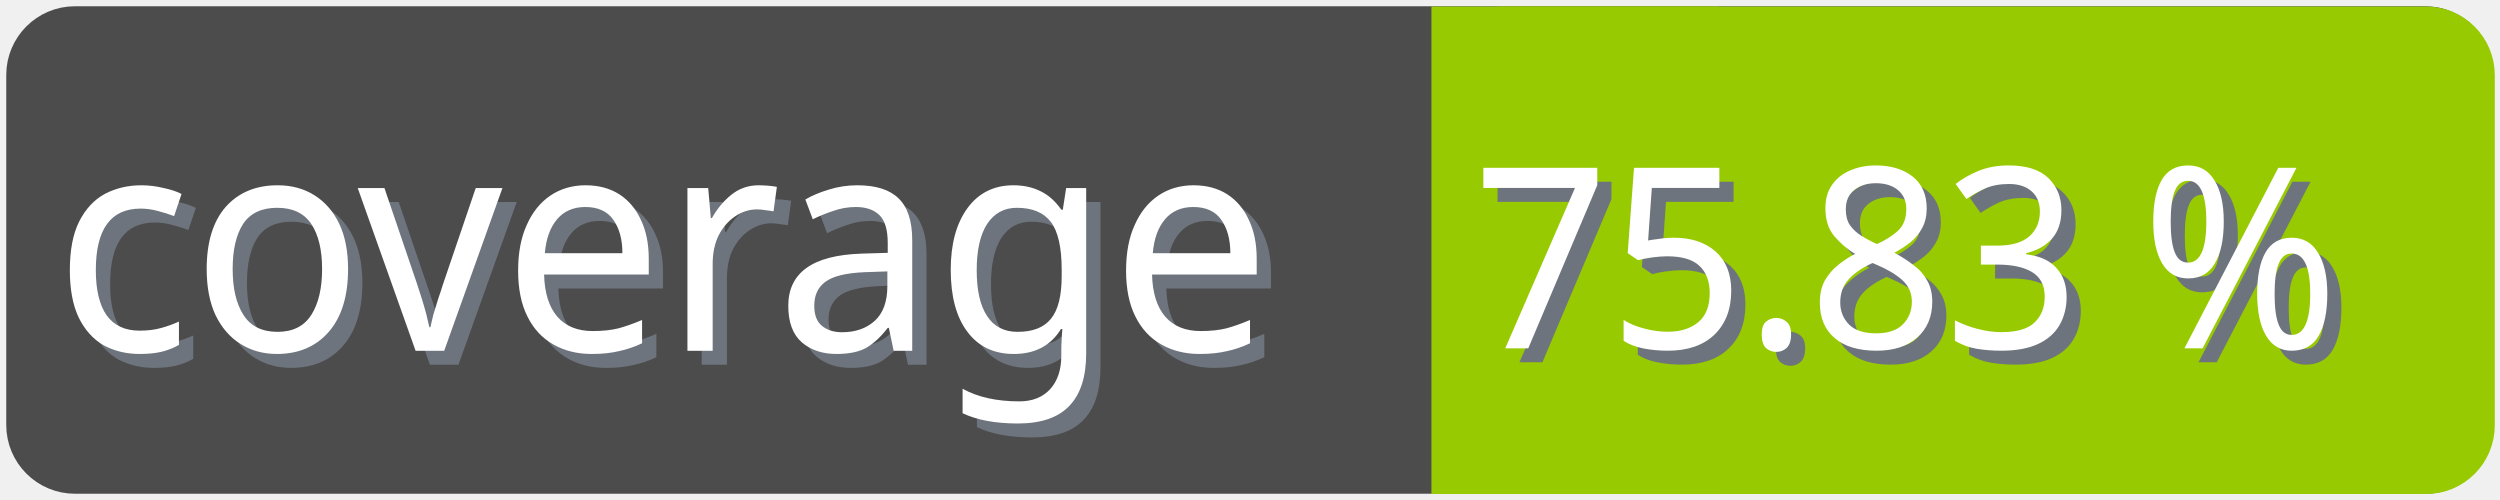
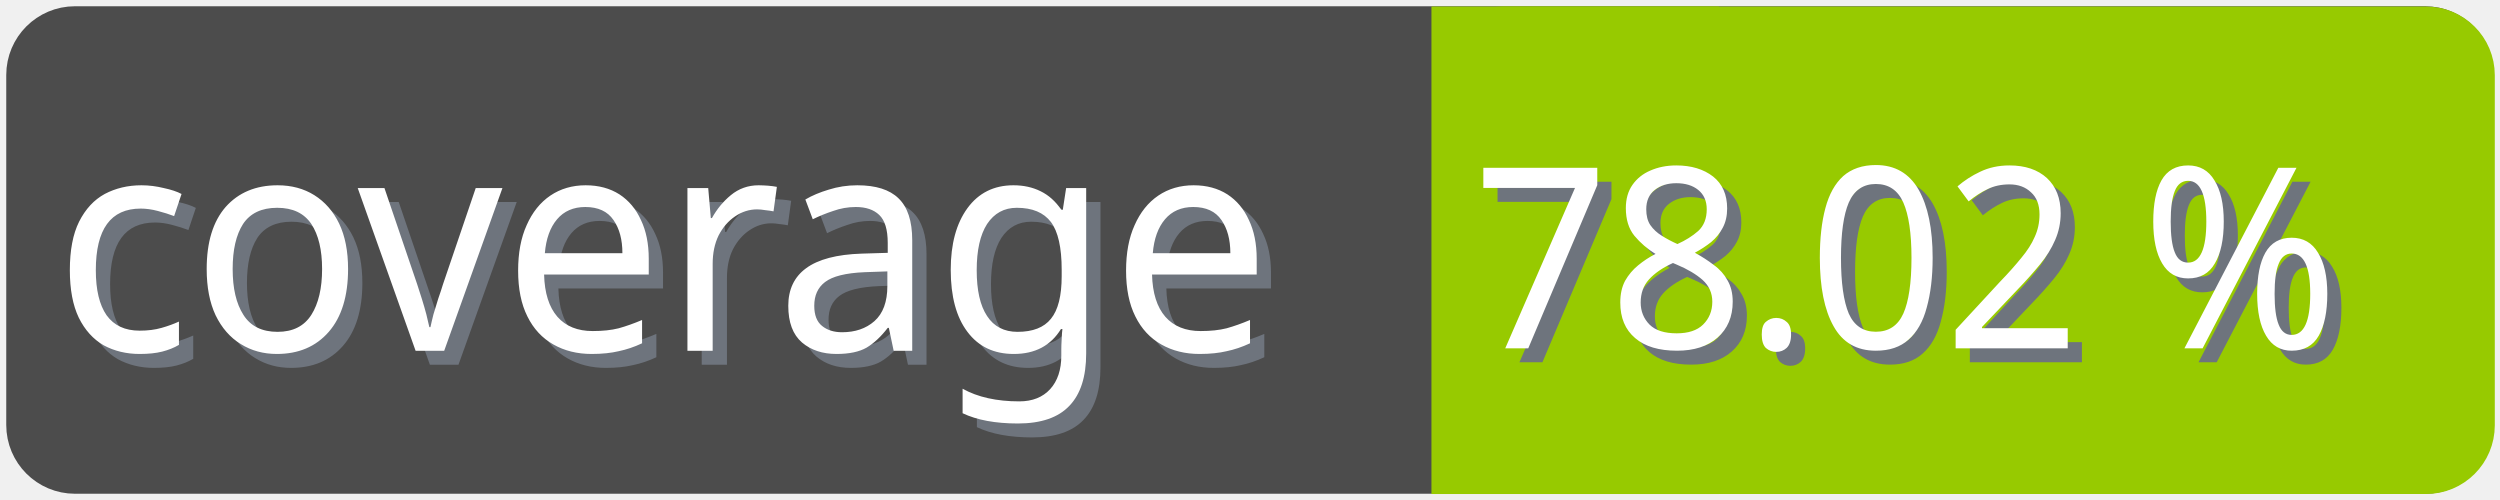
<svg xmlns="http://www.w3.org/2000/svg" width="100" height="20">
  <g>
    <rect fill="none" id="canvas_background" height="22" width="102" y="-1" x="-1" />
  </g>
  <g>
    <rect rx="2" id="svg_1" height="18" width="98" y="1" x="1" stroke-width="1.5" stroke="#4c4c4c" fill="#4c4c4c" />
    <text transform="matrix(0.95, 0, 0, 1.01133, 0.0809801, -0.0237383)" font-weight="normal" xml:space="preserve" text-anchor="start" font-family="'Trebuchet MS', Gadget, sans-serif" font-size="12" id="svg_8" y="14.45" x="2.8" stroke-width="0" stroke="#4c4c4c" fill="#6e747d">coverage</text>
    <text transform="matrix(0.95, 0, 0, 1.01133, 0.0809801, -0.0237383)" font-weight="normal" xml:space="preserve" text-anchor="start" font-family="'Trebuchet MS', Gadget, sans-serif" font-size="12" id="svg_3" y="13.9" x="2.2" stroke-width="0" stroke="#4c4c4c" fill="#ffffff">coverage</text>
    <rect rx="2" id="svg_5" height="18" width="40.905" y="1.011" x="58.137" stroke-width="1.5" stroke="#97ca00" fill="#97ca00" />
    <rect id="svg_7" height="18" width="10" y="1.011" x="58.008" stroke-width="1.5" stroke="#97ca00" fill="#97ca00" />
-     <text transform="matrix(0.95, 0, 0, 1.01133, 0.0809801, -0.0237383)" font-weight="normal" xml:space="preserve" text-anchor="end" font-family="'Trebuchet MS', Gadget, sans-serif" font-size="10" id="svg_10" y="14.35" x="99" stroke-width="0" stroke="#4c4c4c" fill="#6e747d">75.83 %</text>
-     <text transform="matrix(0.95, 0, 0, 1.01133, 0.0809801, -0.0237383)" font-weight="normal" xml:space="preserve" text-anchor="end" font-family="'Trebuchet MS', Gadget, sans-serif" font-size="10" id="svg_9" y="13.8" x="98.4" stroke-width="0" stroke="#4c4c4c" fill="#ffffff">75.83 %</text>
+     <text transform="matrix(0.95, 0, 0, 1.01133, 0.0809801, -0.0237383)" font-weight="normal" xml:space="preserve" text-anchor="end" font-family="'Trebuchet MS', Gadget, sans-serif" font-size="10" id="svg_10" y="14.35" x="99" stroke-width="0" stroke="#4c4c4c" fill="#6e747d">78.02 %</text>
+     <text transform="matrix(0.95, 0, 0, 1.01133, 0.0809801, -0.0237383)" font-weight="normal" xml:space="preserve" text-anchor="end" font-family="'Trebuchet MS', Gadget, sans-serif" font-size="10" id="svg_9" y="13.8" x="98.4" stroke-width="0" stroke="#4c4c4c" fill="#ffffff">78.02 %</text>
  </g>
</svg>
